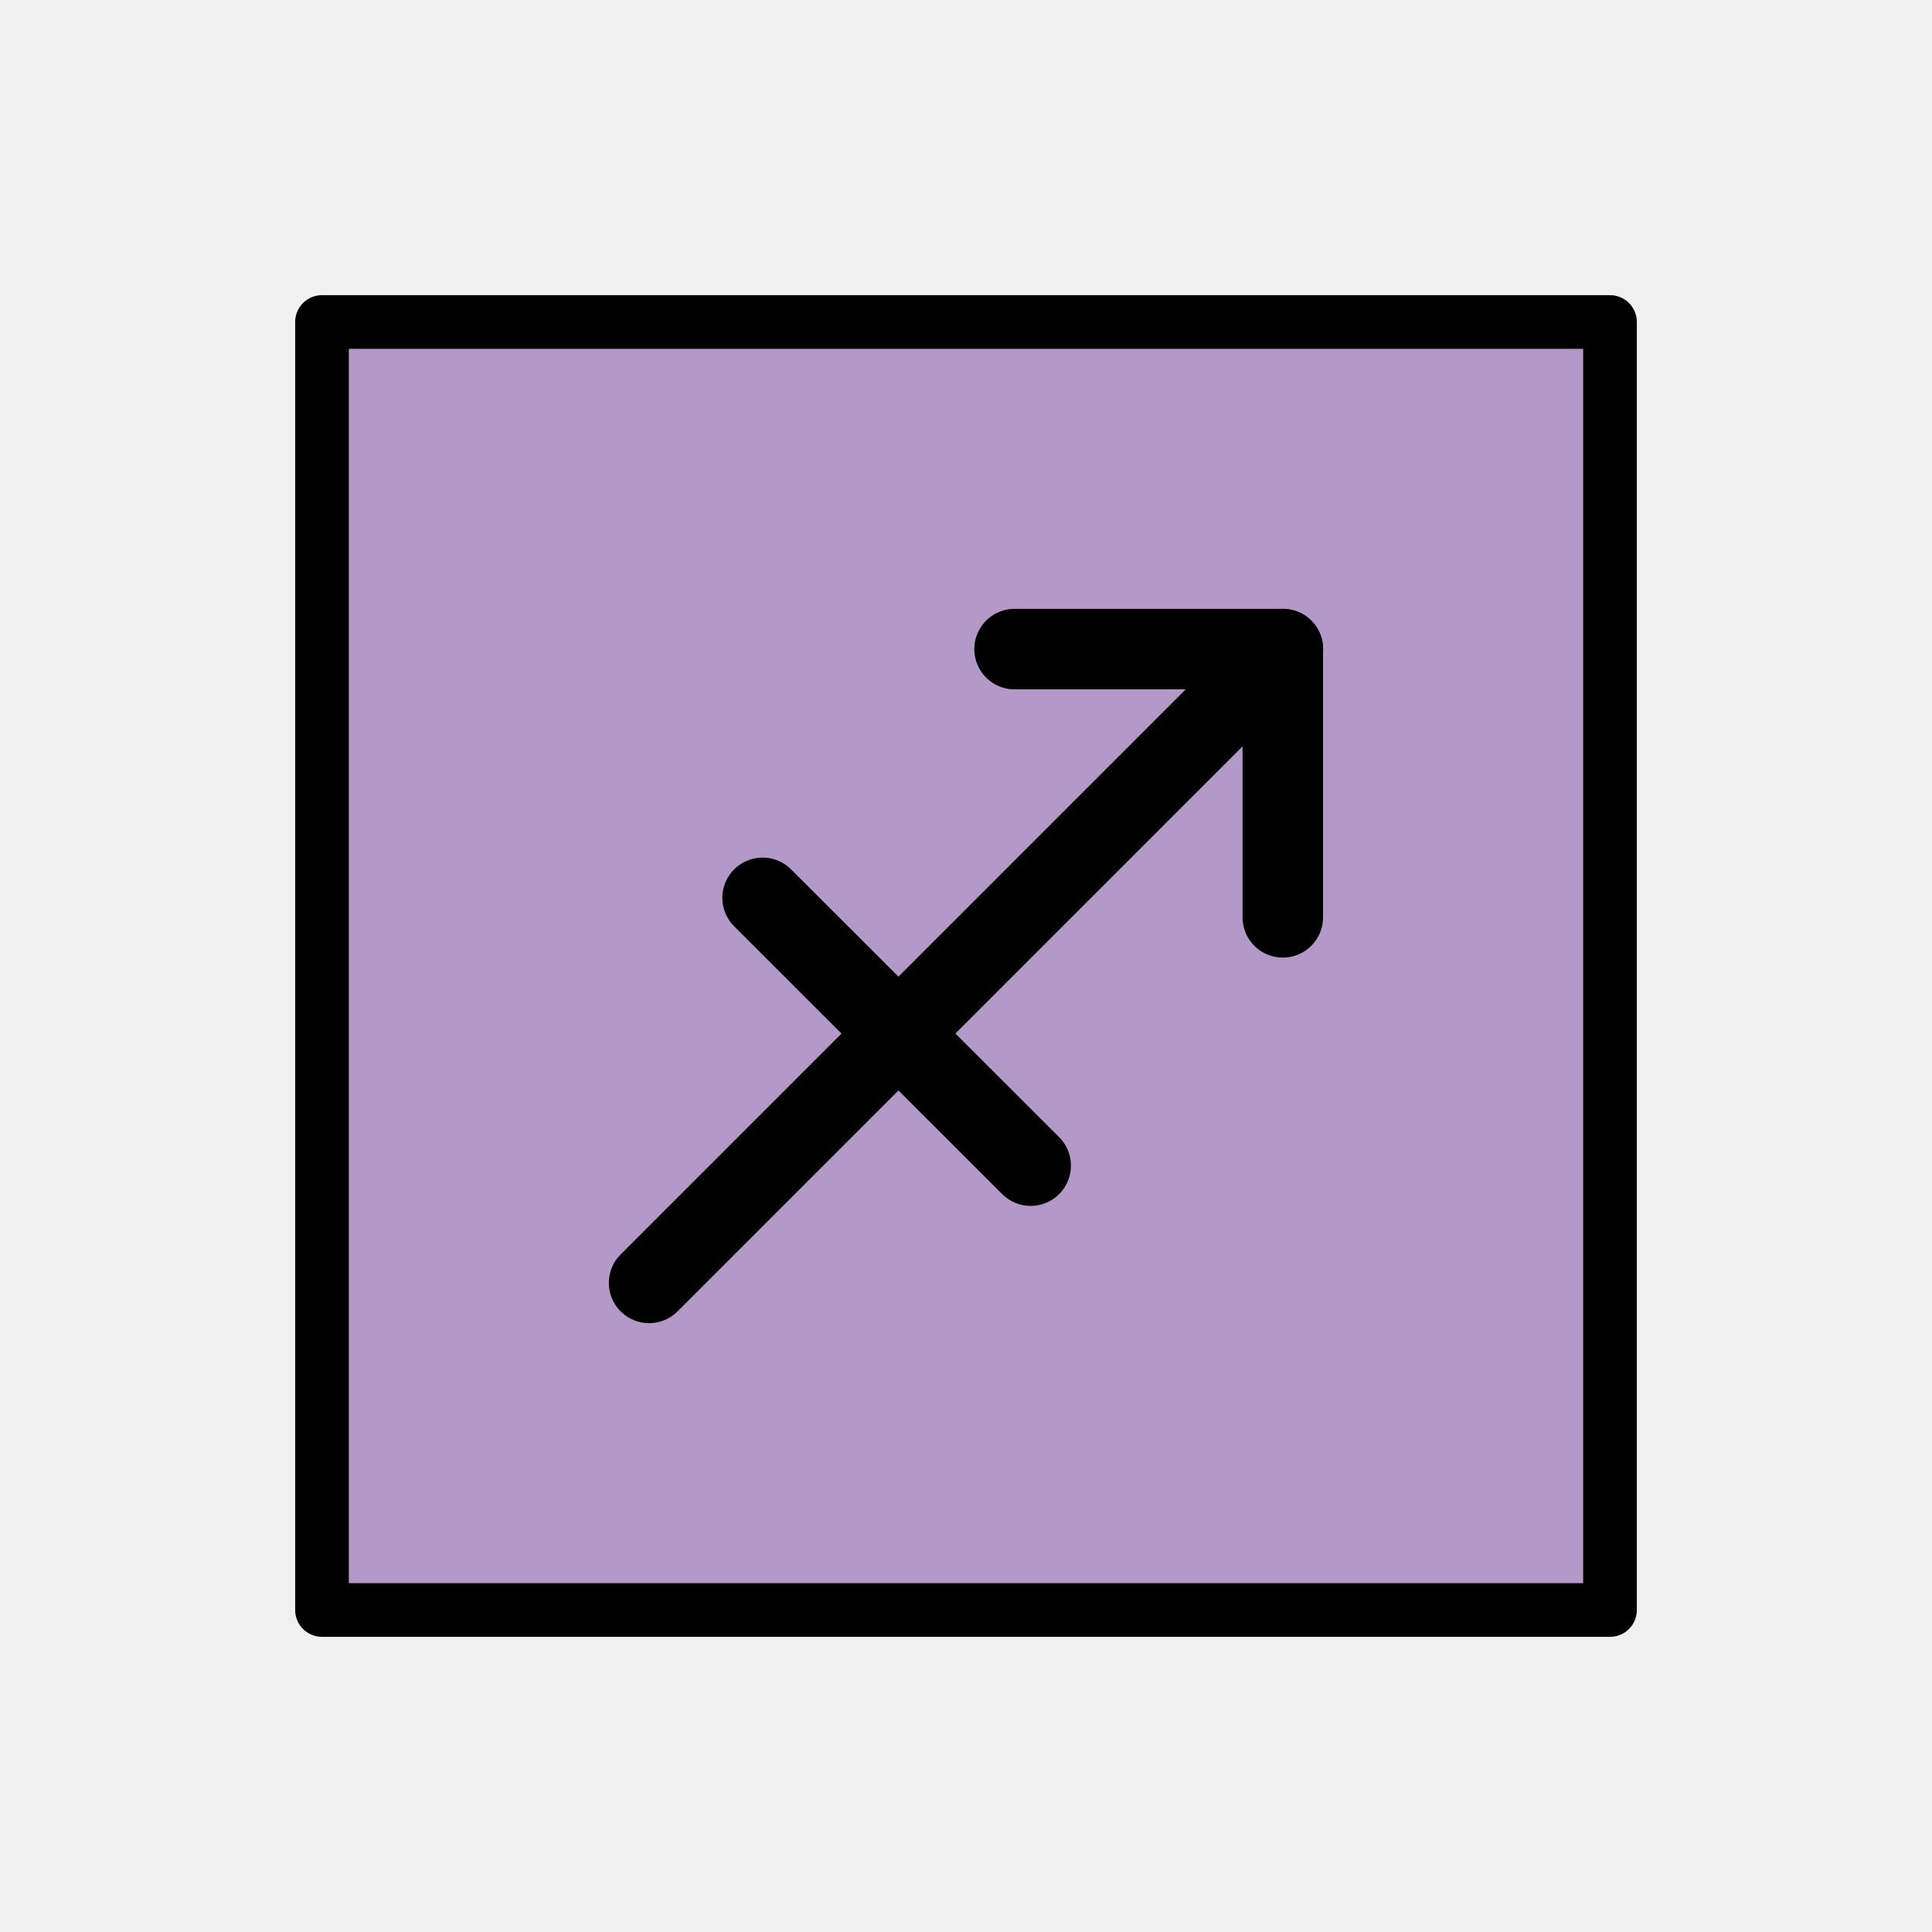
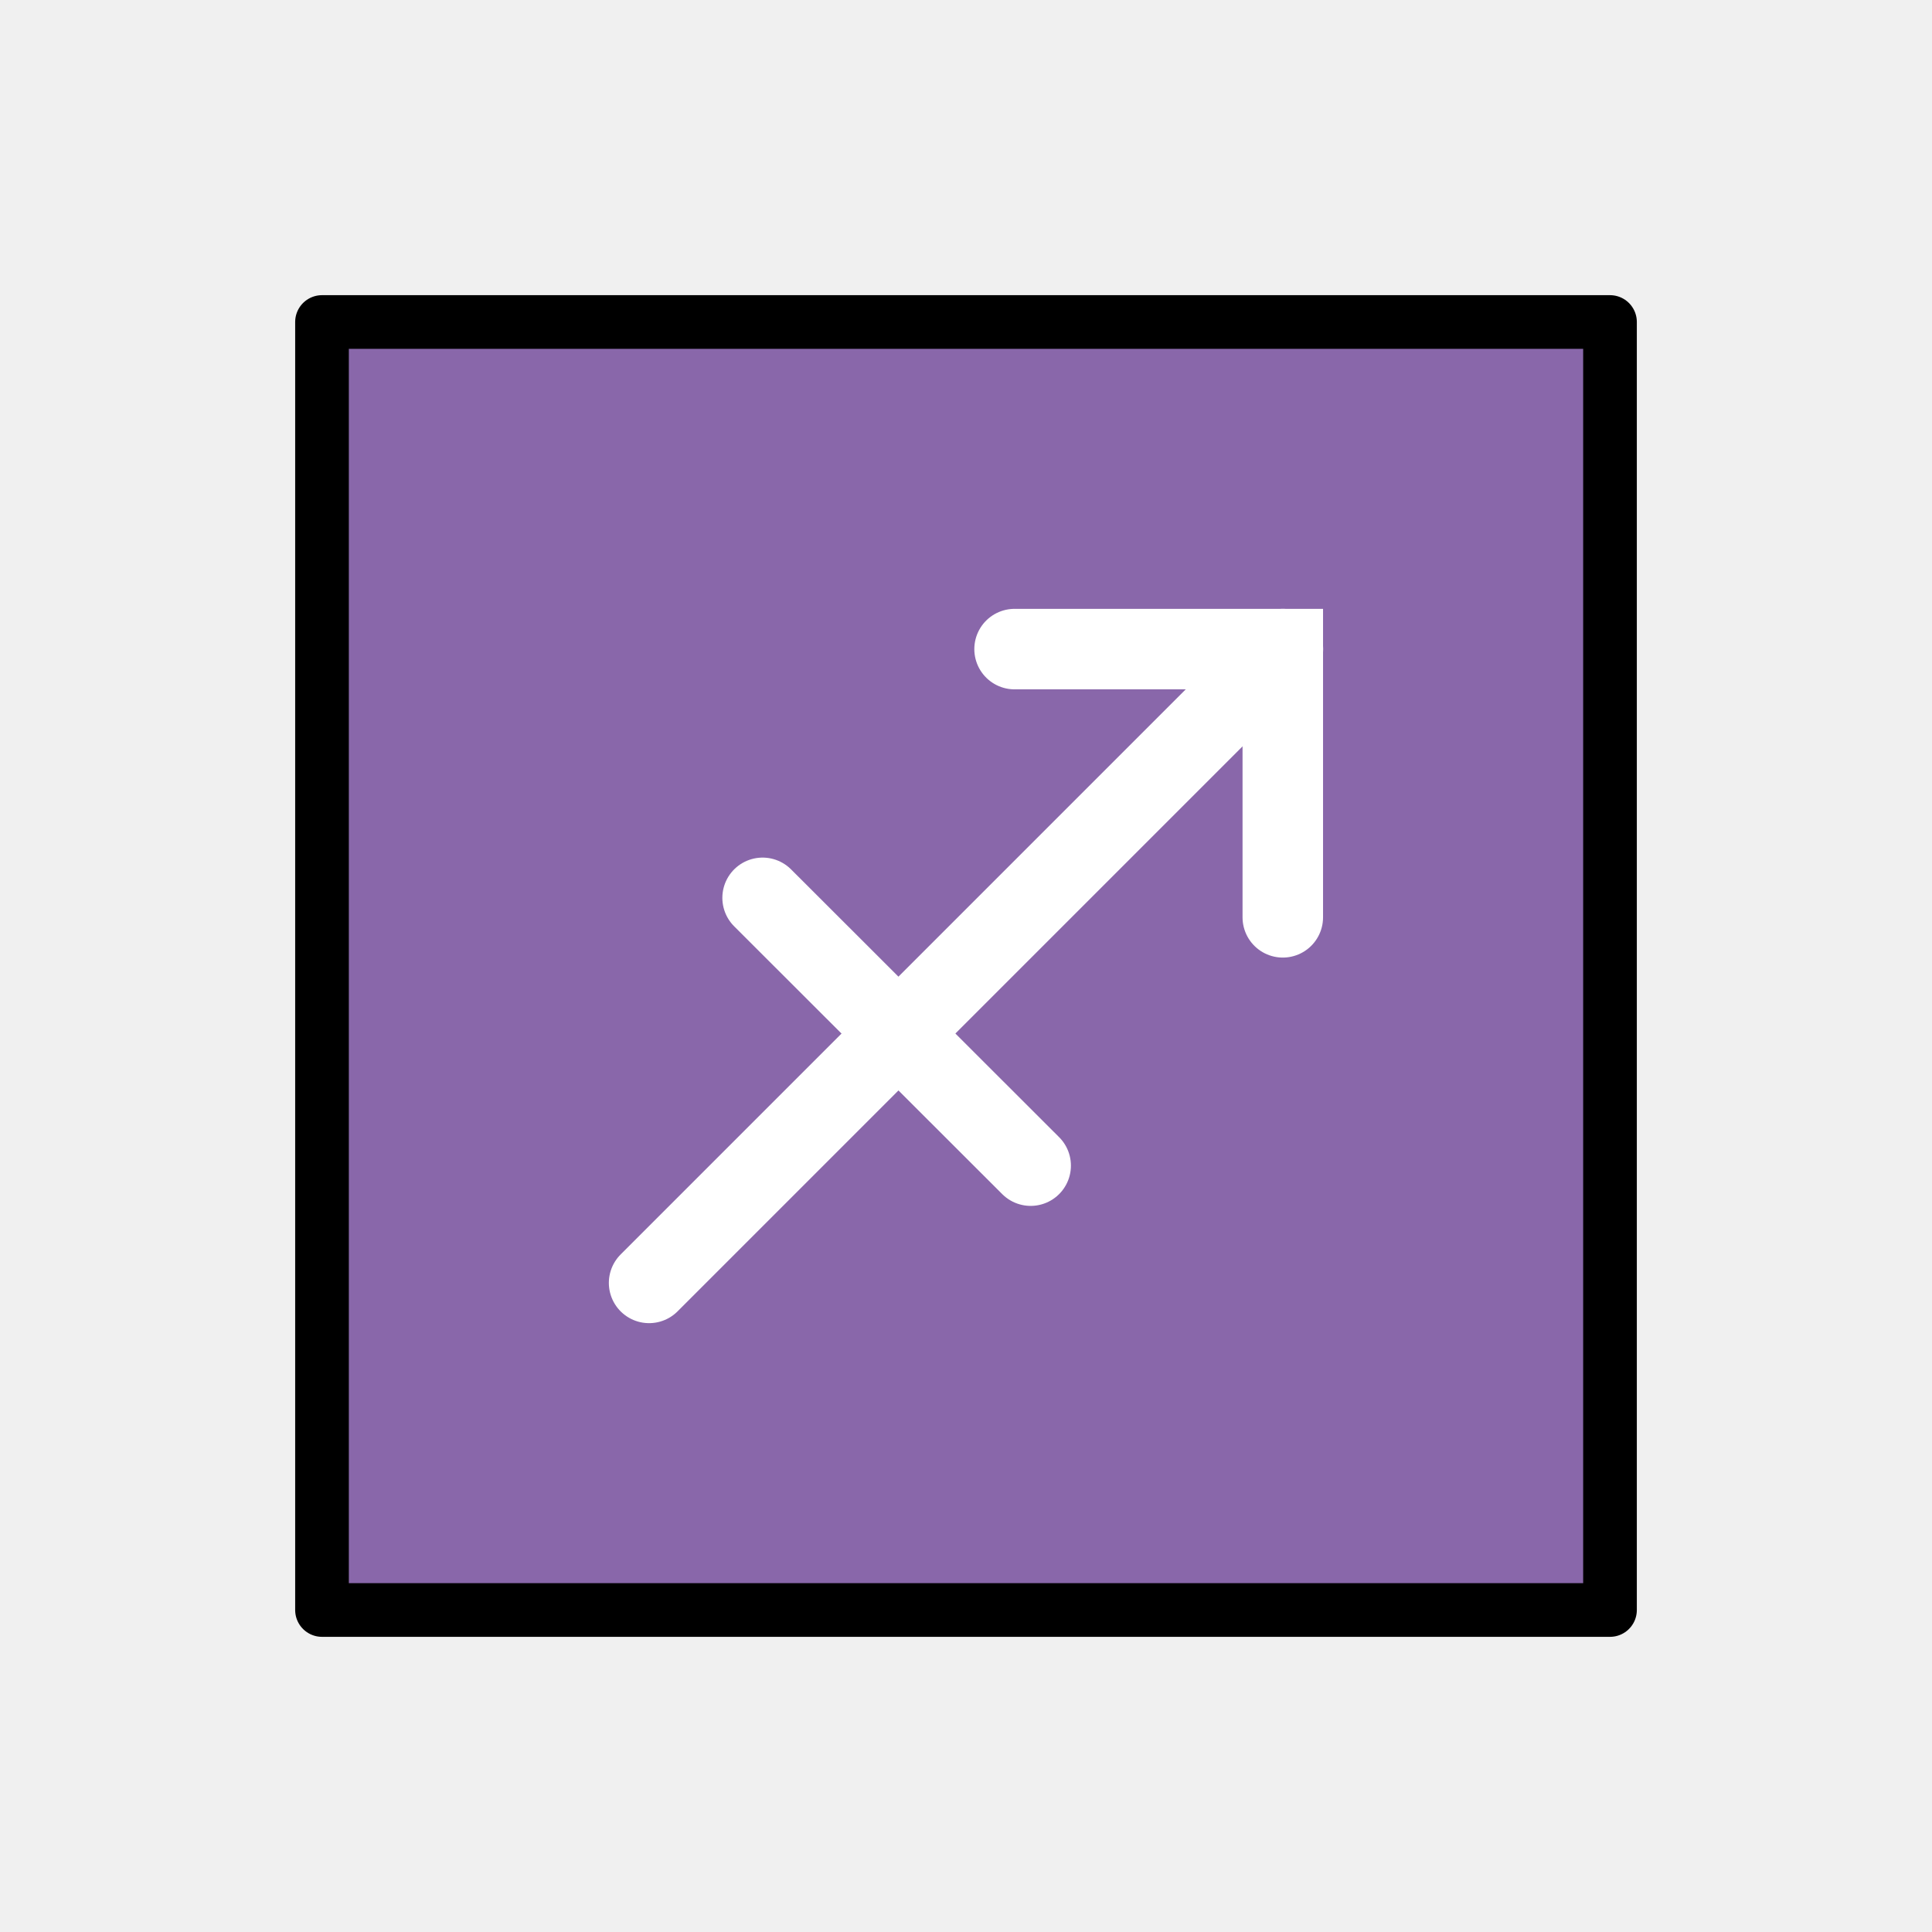
<svg xmlns="http://www.w3.org/2000/svg" id="emoji" viewBox="0 0 72 72">
+   <g id="line-supplement" fill="none" stroke="#000" stroke-linecap="round" stroke-linejoin="round" stroke-width="3">
+     <path d="m37.81 24.19h9.996v9.996" />
+     <line x1="24.19" x2="47.81" y1="47.81" y2="24.19" />
+     <line x1="38.41" x2="28.42" y1="43.44" y2="33.46" />
+   </g>
  <g id="color">
-     <rect x="12" y="12" width="48" height="48" fill="#b399c8" />
+     <rect x="12" y="12" width="48" height="48" fill="#8967aa" />
+     <path fill="none" stroke="#fff" stroke-linecap="round" stroke-width="3" d="m37.81 24.19h9.996v9.996" />
+     <line x1="24.19" x2="47.81" y1="47.81" y2="24.19" fill="none" stroke="#fff" stroke-linecap="round" stroke-width="3" />
+     <line x1="38.41" x2="28.42" y1="43.44" y2="33.46" fill="none" stroke="#fff" stroke-linecap="round" stroke-width="3" />
  </g>
  <g id="line">
    <rect x="12" y="12" width="48" height="48" fill="none" stroke="#000" stroke-linecap="round" stroke-linejoin="round" stroke-width="2" />
-     <path fill="none" stroke="#000" stroke-linecap="round" stroke-linejoin="round" stroke-width="3" d="m37.81 24.19h9.996v9.996" />
-     <line x1="24.19" x2="47.81" y1="47.81" y2="24.19" fill="none" stroke="#000" stroke-linecap="round" stroke-linejoin="round" stroke-width="3" />
-     <line x1="38.41" x2="28.42" y1="43.44" y2="33.46" fill="none" stroke="#000" stroke-linecap="round" stroke-linejoin="round" stroke-width="3" />
  </g>
</svg>
